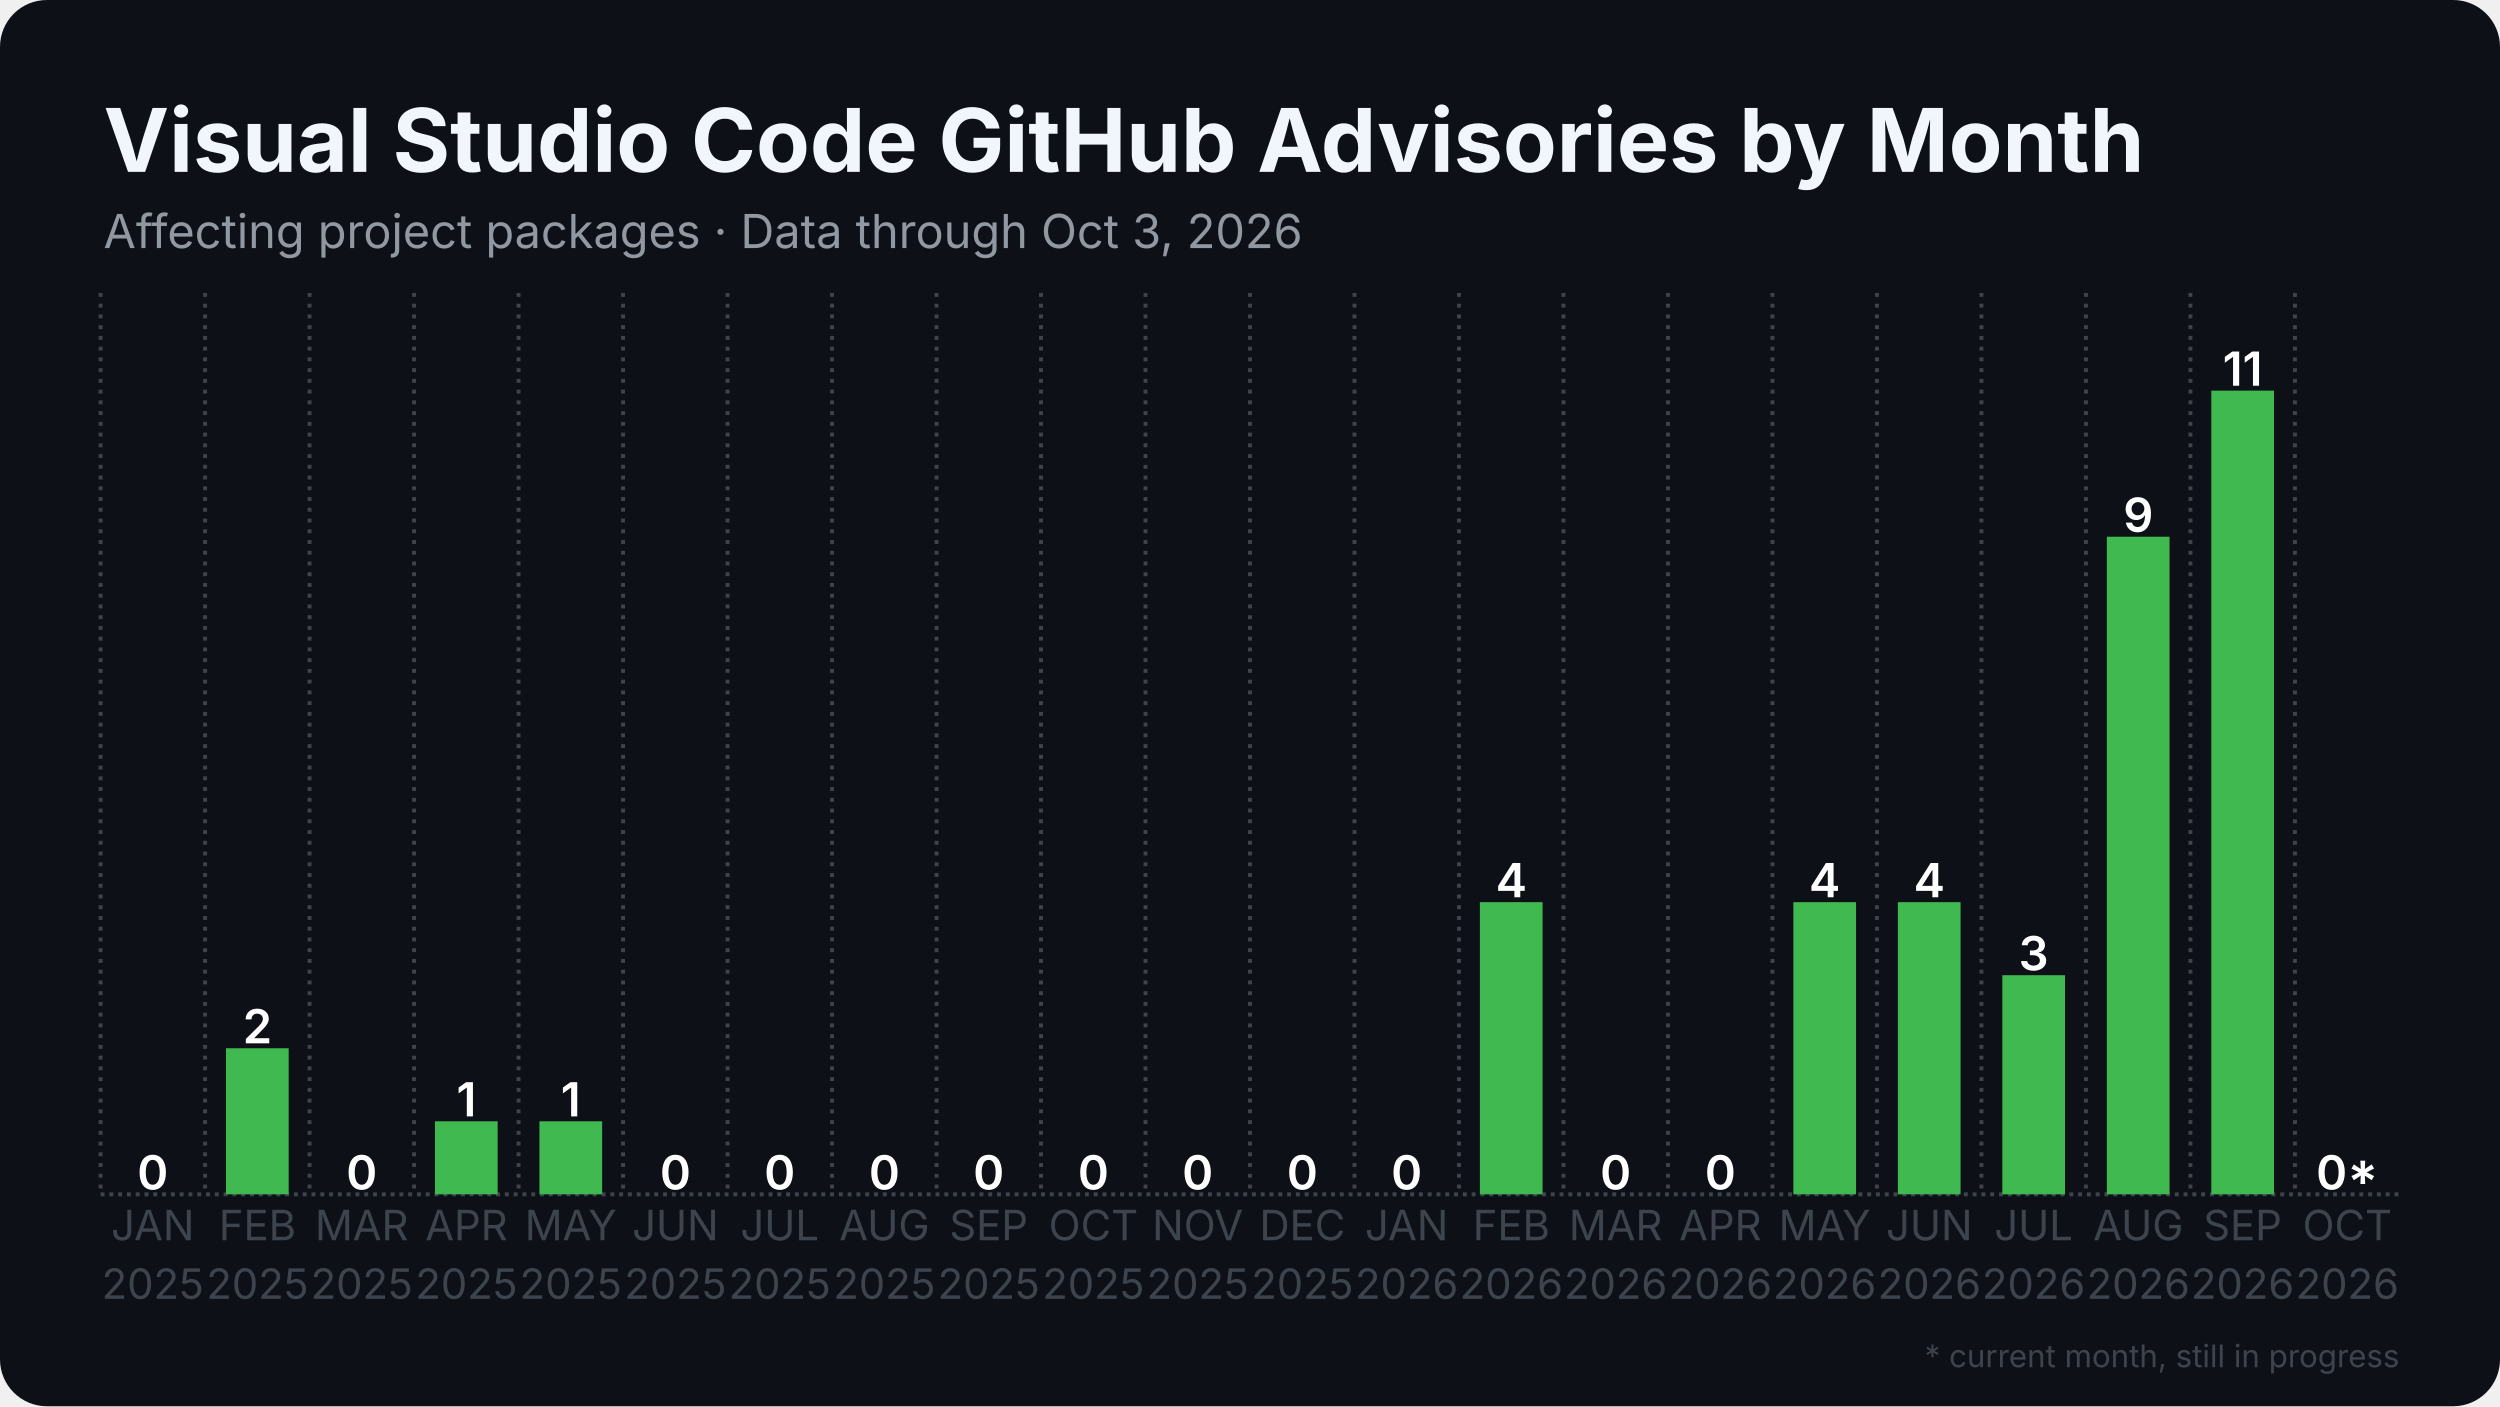
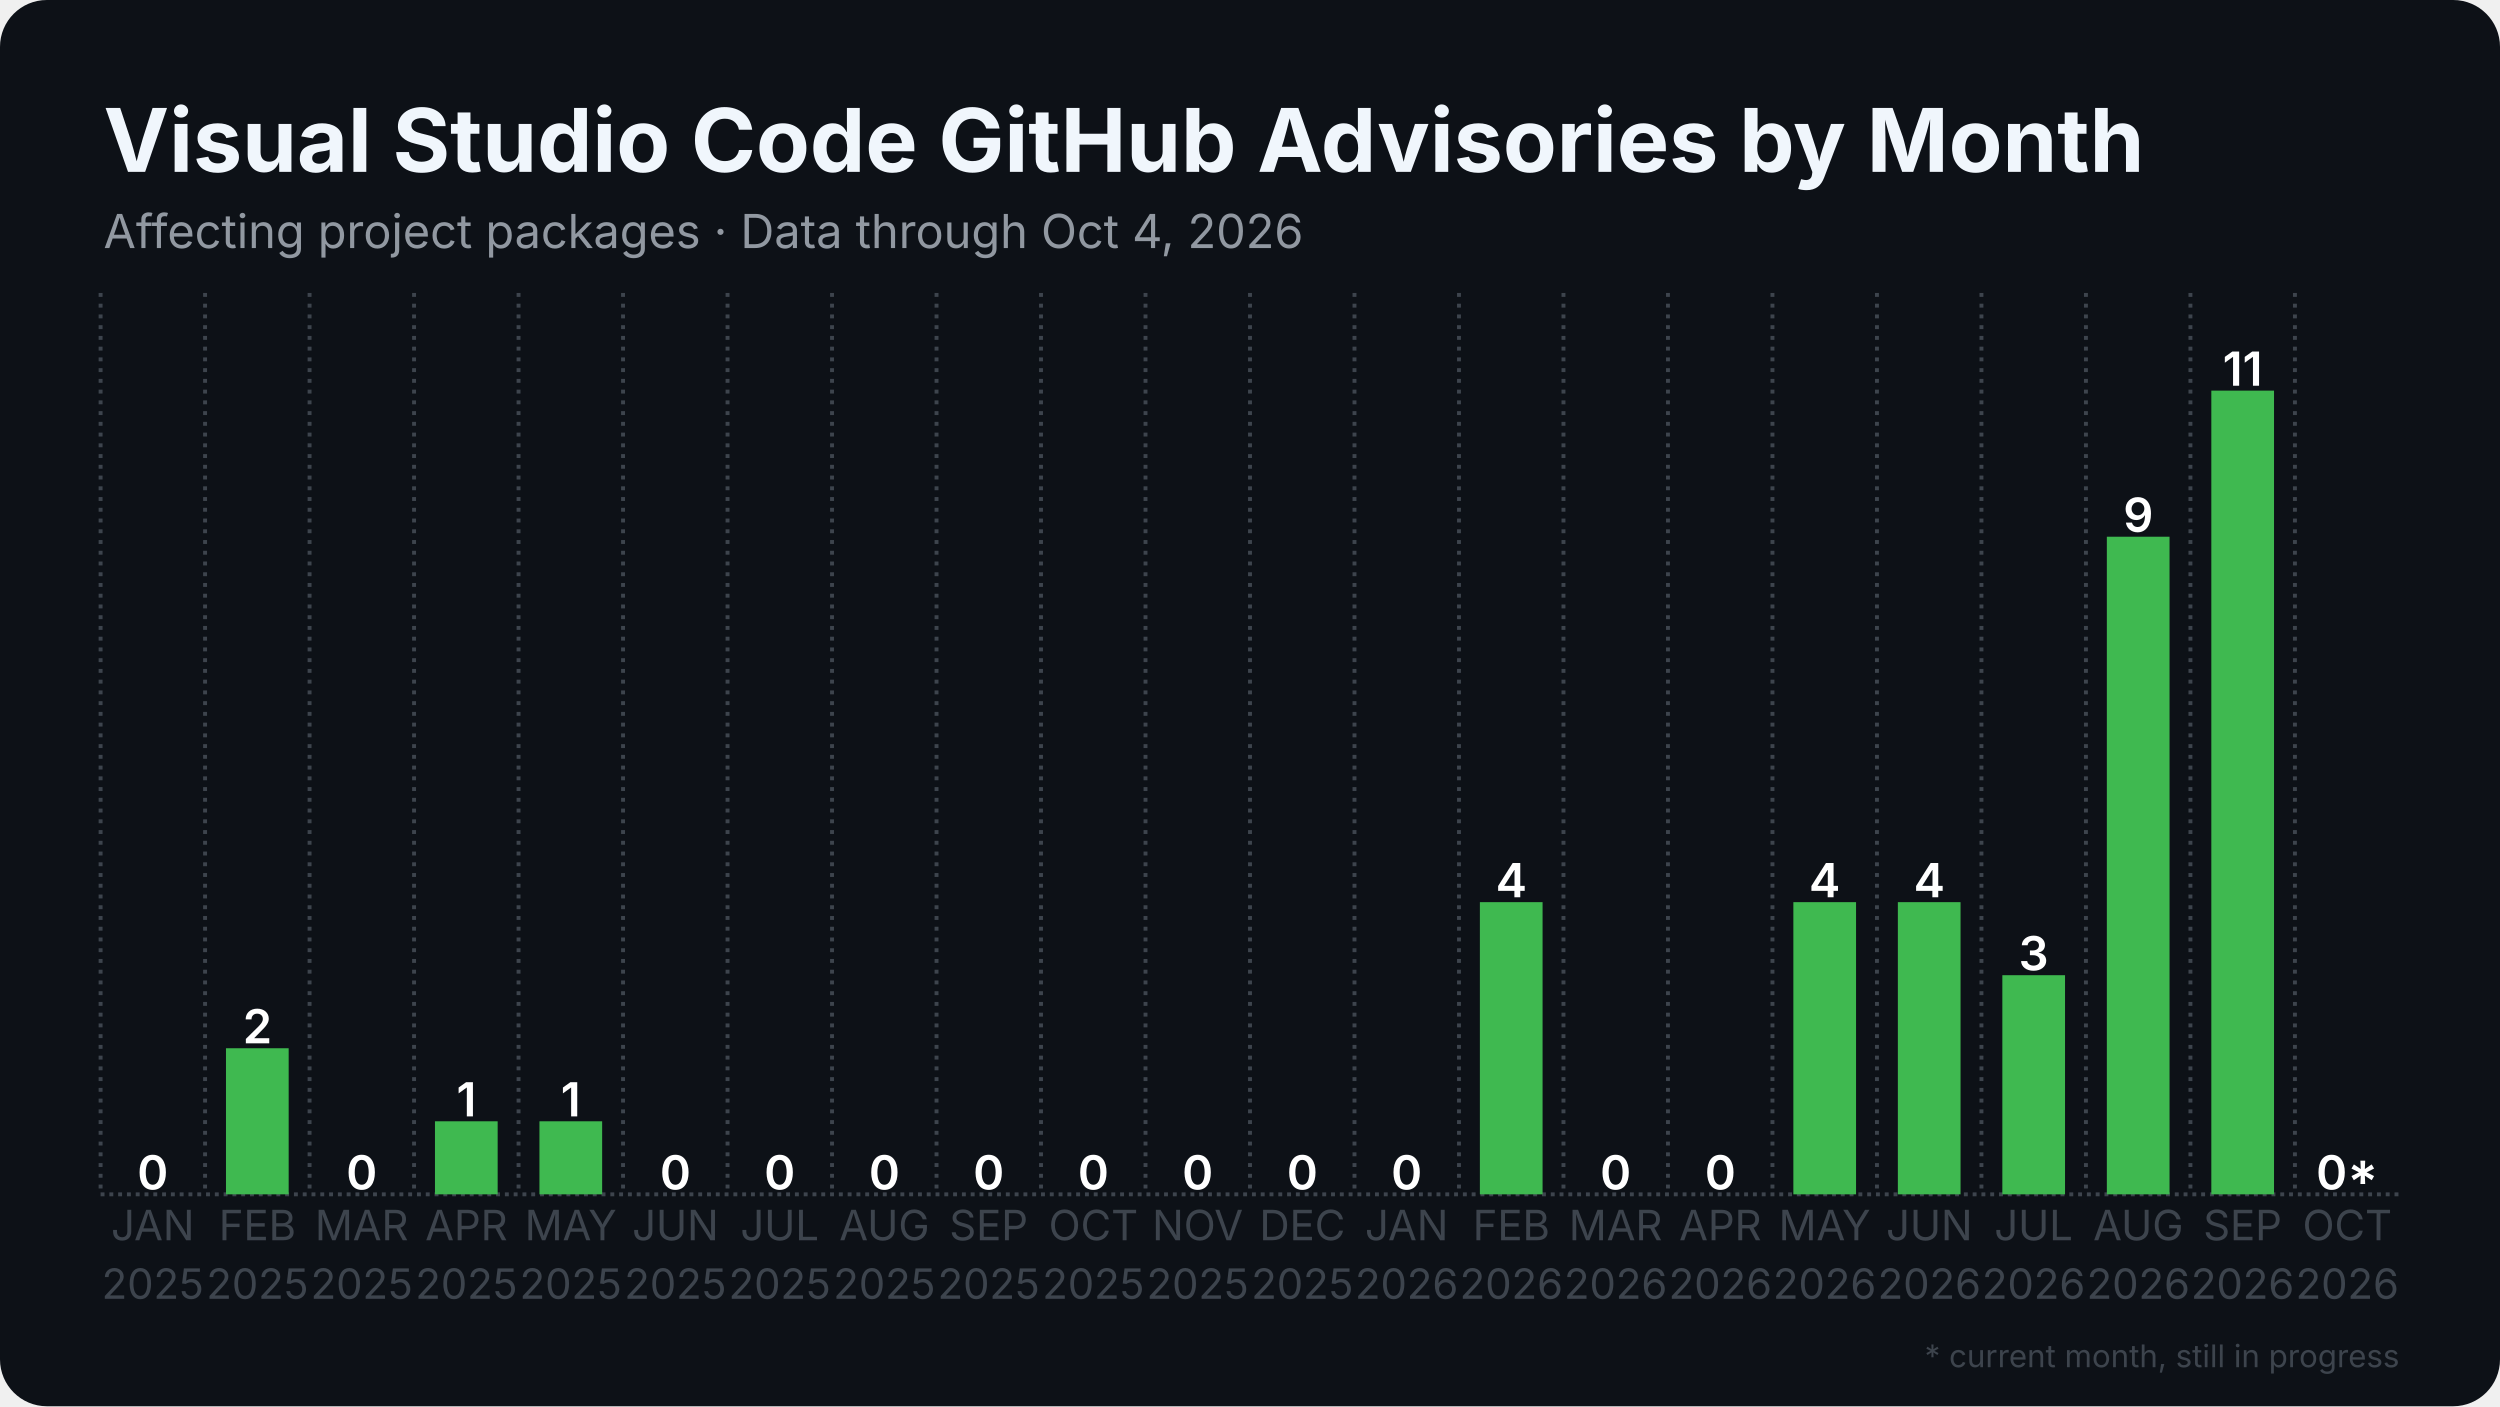
<svg xmlns="http://www.w3.org/2000/svg" width="1280" height="720" viewBox="0 0 1280 720">
  <rect width="1280" height="720" rx="24" fill="#0d1117" />
  <defs>
    <pattern id="stripes" width="12" height="12" patternUnits="userSpaceOnUse" patternTransform="rotate(45)">
      <rect width="12" height="12" fill="none" />
      <rect width="5" height="12" fill="#0d1117" opacity="0.85" />
    </pattern>
  </defs>
  <line x1="51.5" y1="611.5" x2="1228.5" y2="611.5" stroke="#3d444d" stroke-width="2" stroke-dasharray="2 2.5" />
  <line x1="51.5" y1="150.0" x2="51.5" y2="611.5" stroke="#3d444d" stroke-width="2" stroke-dasharray="2 3.5" />
  <line x1="105.0" y1="150.0" x2="105.0" y2="611.5" stroke="#3d444d" stroke-width="2" stroke-dasharray="2 3.5" />
  <line x1="158.5" y1="150.0" x2="158.5" y2="611.5" stroke="#3d444d" stroke-width="2" stroke-dasharray="2 3.5" />
  <line x1="212.0" y1="150.0" x2="212.0" y2="611.5" stroke="#3d444d" stroke-width="2" stroke-dasharray="2 3.5" />
  <line x1="265.5" y1="150.0" x2="265.5" y2="611.5" stroke="#3d444d" stroke-width="2" stroke-dasharray="2 3.5" />
  <line x1="319.0" y1="150.0" x2="319.0" y2="611.5" stroke="#3d444d" stroke-width="2" stroke-dasharray="2 3.5" />
  <line x1="372.5" y1="150.0" x2="372.5" y2="611.5" stroke="#3d444d" stroke-width="2" stroke-dasharray="2 3.5" />
  <line x1="426.0" y1="150.0" x2="426.0" y2="611.5" stroke="#3d444d" stroke-width="2" stroke-dasharray="2 3.5" />
  <line x1="479.5" y1="150.0" x2="479.5" y2="611.5" stroke="#3d444d" stroke-width="2" stroke-dasharray="2 3.5" />
  <line x1="533.0" y1="150.0" x2="533.0" y2="611.5" stroke="#3d444d" stroke-width="2" stroke-dasharray="2 3.5" />
  <line x1="586.5" y1="150.0" x2="586.5" y2="611.5" stroke="#3d444d" stroke-width="2" stroke-dasharray="2 3.5" />
  <line x1="640.0" y1="150.0" x2="640.0" y2="611.5" stroke="#3d444d" stroke-width="2" stroke-dasharray="2 3.5" />
  <line x1="693.5" y1="150.0" x2="693.5" y2="611.5" stroke="#3d444d" stroke-width="2" stroke-dasharray="2 3.5" />
  <line x1="747.0" y1="150.0" x2="747.0" y2="611.5" stroke="#3d444d" stroke-width="2" stroke-dasharray="2 3.5" />
  <line x1="800.5" y1="150.0" x2="800.5" y2="611.5" stroke="#3d444d" stroke-width="2" stroke-dasharray="2 3.5" />
  <line x1="854.0" y1="150.0" x2="854.0" y2="611.5" stroke="#3d444d" stroke-width="2" stroke-dasharray="2 3.5" />
  <line x1="907.5" y1="150.0" x2="907.5" y2="611.5" stroke="#3d444d" stroke-width="2" stroke-dasharray="2 3.5" />
  <line x1="961.0" y1="150.0" x2="961.0" y2="611.5" stroke="#3d444d" stroke-width="2" stroke-dasharray="2 3.5" />
  <line x1="1014.5" y1="150.0" x2="1014.5" y2="611.5" stroke="#3d444d" stroke-width="2" stroke-dasharray="2 3.5" />
  <line x1="1068.0" y1="150.0" x2="1068.0" y2="611.5" stroke="#3d444d" stroke-width="2" stroke-dasharray="2 3.5" />
  <line x1="1121.5" y1="150.0" x2="1121.5" y2="611.5" stroke="#3d444d" stroke-width="2" stroke-dasharray="2 3.5" />
  <line x1="1175.0" y1="150.0" x2="1175.0" y2="611.5" stroke="#3d444d" stroke-width="2" stroke-dasharray="2 3.5" />
  <rect x="62.2" y="611.5" width="32.1" height="0.0" fill="#3fb950" />
  <text x="78.2" y="609.0" text-anchor="middle" font-family="Inter, Segoe UI, Helvetica, Arial, sans-serif" font-size="24.1" font-weight="600" fill="#ffffff">0</text>
  <rect x="115.7" y="536.7" width="32.1" height="74.8" fill="#3fb950" />
  <text x="131.8" y="534.2" text-anchor="middle" font-family="Inter, Segoe UI, Helvetica, Arial, sans-serif" font-size="24.1" font-weight="600" fill="#ffffff">2</text>
  <rect x="169.2" y="611.5" width="32.1" height="0.0" fill="#3fb950" />
  <text x="185.2" y="609.0" text-anchor="middle" font-family="Inter, Segoe UI, Helvetica, Arial, sans-serif" font-size="24.1" font-weight="600" fill="#ffffff">0</text>
  <rect x="222.7" y="574.1" width="32.1" height="37.4" fill="#3fb950" />
  <text x="238.8" y="571.6" text-anchor="middle" font-family="Inter, Segoe UI, Helvetica, Arial, sans-serif" font-size="24.1" font-weight="600" fill="#ffffff">1</text>
  <rect x="276.2" y="574.1" width="32.1" height="37.4" fill="#3fb950" />
  <text x="292.2" y="571.6" text-anchor="middle" font-family="Inter, Segoe UI, Helvetica, Arial, sans-serif" font-size="24.1" font-weight="600" fill="#ffffff">1</text>
  <rect x="329.7" y="611.5" width="32.1" height="0.0" fill="#3fb950" />
  <text x="345.8" y="609.0" text-anchor="middle" font-family="Inter, Segoe UI, Helvetica, Arial, sans-serif" font-size="24.1" font-weight="600" fill="#ffffff">0</text>
  <rect x="383.2" y="611.5" width="32.1" height="0.0" fill="#3fb950" />
  <text x="399.2" y="609.0" text-anchor="middle" font-family="Inter, Segoe UI, Helvetica, Arial, sans-serif" font-size="24.1" font-weight="600" fill="#ffffff">0</text>
  <rect x="436.7" y="611.5" width="32.1" height="0.0" fill="#3fb950" />
  <text x="452.8" y="609.0" text-anchor="middle" font-family="Inter, Segoe UI, Helvetica, Arial, sans-serif" font-size="24.1" font-weight="600" fill="#ffffff">0</text>
  <rect x="490.2" y="611.5" width="32.1" height="0.0" fill="#3fb950" />
  <text x="506.2" y="609.0" text-anchor="middle" font-family="Inter, Segoe UI, Helvetica, Arial, sans-serif" font-size="24.1" font-weight="600" fill="#ffffff">0</text>
  <rect x="543.7" y="611.5" width="32.1" height="0.0" fill="#3fb950" />
  <text x="559.8" y="609.0" text-anchor="middle" font-family="Inter, Segoe UI, Helvetica, Arial, sans-serif" font-size="24.1" font-weight="600" fill="#ffffff">0</text>
  <rect x="597.2" y="611.5" width="32.1" height="0.0" fill="#3fb950" />
  <text x="613.2" y="609.0" text-anchor="middle" font-family="Inter, Segoe UI, Helvetica, Arial, sans-serif" font-size="24.1" font-weight="600" fill="#ffffff">0</text>
  <rect x="650.7" y="611.5" width="32.1" height="0.0" fill="#3fb950" />
  <text x="666.8" y="609.0" text-anchor="middle" font-family="Inter, Segoe UI, Helvetica, Arial, sans-serif" font-size="24.1" font-weight="600" fill="#ffffff">0</text>
  <rect x="704.2" y="611.5" width="32.1" height="0.0" fill="#3fb950" />
  <text x="720.2" y="609.0" text-anchor="middle" font-family="Inter, Segoe UI, Helvetica, Arial, sans-serif" font-size="24.1" font-weight="600" fill="#ffffff">0</text>
  <rect x="757.7" y="461.9" width="32.1" height="149.6" fill="#3fb950" />
  <text x="773.8" y="459.4" text-anchor="middle" font-family="Inter, Segoe UI, Helvetica, Arial, sans-serif" font-size="24.1" font-weight="600" fill="#ffffff">4</text>
  <rect x="811.2" y="611.5" width="32.1" height="0.0" fill="#3fb950" />
  <text x="827.2" y="609.0" text-anchor="middle" font-family="Inter, Segoe UI, Helvetica, Arial, sans-serif" font-size="24.1" font-weight="600" fill="#ffffff">0</text>
  <rect x="864.7" y="611.5" width="32.1" height="0.0" fill="#3fb950" />
  <text x="880.8" y="609.0" text-anchor="middle" font-family="Inter, Segoe UI, Helvetica, Arial, sans-serif" font-size="24.1" font-weight="600" fill="#ffffff">0</text>
  <rect x="918.2" y="461.9" width="32.1" height="149.6" fill="#3fb950" />
  <text x="934.2" y="459.4" text-anchor="middle" font-family="Inter, Segoe UI, Helvetica, Arial, sans-serif" font-size="24.1" font-weight="600" fill="#ffffff">4</text>
  <rect x="971.7" y="461.9" width="32.1" height="149.6" fill="#3fb950" />
  <text x="987.8" y="459.4" text-anchor="middle" font-family="Inter, Segoe UI, Helvetica, Arial, sans-serif" font-size="24.1" font-weight="600" fill="#ffffff">4</text>
  <rect x="1025.2" y="499.3" width="32.1" height="112.2" fill="#3fb950" />
  <text x="1041.2" y="496.8" text-anchor="middle" font-family="Inter, Segoe UI, Helvetica, Arial, sans-serif" font-size="24.1" font-weight="600" fill="#ffffff">3</text>
  <rect x="1078.7" y="274.8" width="32.1" height="336.7" fill="#3fb950" />
  <text x="1094.8" y="272.3" text-anchor="middle" font-family="Inter, Segoe UI, Helvetica, Arial, sans-serif" font-size="24.1" font-weight="600" fill="#ffffff">9</text>
  <rect x="1132.2" y="200.0" width="32.1" height="411.5" fill="#3fb950" />
  <text x="1148.2" y="197.5" text-anchor="middle" font-family="Inter, Segoe UI, Helvetica, Arial, sans-serif" font-size="24.1" font-weight="600" fill="#ffffff">11</text>
  <rect x="1185.7" y="611.5" width="32.1" height="0.0" fill="#3fb950" opacity="0.35" />
  <rect x="1185.7" y="611.5" width="32.1" height="0.0" fill="url(#stripes)" />
  <text x="1201.8" y="609.0" text-anchor="middle" font-family="Inter, Segoe UI, Helvetica, Arial, sans-serif" font-size="24.1" font-weight="600" fill="#ffffff">0*</text>
  <text x="78.2" y="635" text-anchor="middle" font-family="Inter, Segoe UI, Helvetica, Arial, sans-serif" font-size="21.4" fill="#3d444d">JAN</text>
  <text x="78.2" y="665" text-anchor="middle" font-family="Inter, Segoe UI, Helvetica, Arial, sans-serif" font-size="21.4" fill="#3d444d">2025</text>
  <text x="131.8" y="635" text-anchor="middle" font-family="Inter, Segoe UI, Helvetica, Arial, sans-serif" font-size="21.4" fill="#3d444d">FEB</text>
  <text x="131.8" y="665" text-anchor="middle" font-family="Inter, Segoe UI, Helvetica, Arial, sans-serif" font-size="21.4" fill="#3d444d">2025</text>
  <text x="185.2" y="635" text-anchor="middle" font-family="Inter, Segoe UI, Helvetica, Arial, sans-serif" font-size="21.4" fill="#3d444d">MAR</text>
  <text x="185.2" y="665" text-anchor="middle" font-family="Inter, Segoe UI, Helvetica, Arial, sans-serif" font-size="21.4" fill="#3d444d">2025</text>
  <text x="238.8" y="635" text-anchor="middle" font-family="Inter, Segoe UI, Helvetica, Arial, sans-serif" font-size="21.4" fill="#3d444d">APR</text>
  <text x="238.8" y="665" text-anchor="middle" font-family="Inter, Segoe UI, Helvetica, Arial, sans-serif" font-size="21.4" fill="#3d444d">2025</text>
  <text x="292.2" y="635" text-anchor="middle" font-family="Inter, Segoe UI, Helvetica, Arial, sans-serif" font-size="21.4" fill="#3d444d">MAY</text>
  <text x="292.2" y="665" text-anchor="middle" font-family="Inter, Segoe UI, Helvetica, Arial, sans-serif" font-size="21.4" fill="#3d444d">2025</text>
  <text x="345.8" y="635" text-anchor="middle" font-family="Inter, Segoe UI, Helvetica, Arial, sans-serif" font-size="21.4" fill="#3d444d">JUN</text>
  <text x="345.8" y="665" text-anchor="middle" font-family="Inter, Segoe UI, Helvetica, Arial, sans-serif" font-size="21.4" fill="#3d444d">2025</text>
  <text x="399.2" y="635" text-anchor="middle" font-family="Inter, Segoe UI, Helvetica, Arial, sans-serif" font-size="21.4" fill="#3d444d">JUL</text>
  <text x="399.2" y="665" text-anchor="middle" font-family="Inter, Segoe UI, Helvetica, Arial, sans-serif" font-size="21.4" fill="#3d444d">2025</text>
  <text x="452.8" y="635" text-anchor="middle" font-family="Inter, Segoe UI, Helvetica, Arial, sans-serif" font-size="21.4" fill="#3d444d">AUG</text>
  <text x="452.8" y="665" text-anchor="middle" font-family="Inter, Segoe UI, Helvetica, Arial, sans-serif" font-size="21.4" fill="#3d444d">2025</text>
  <text x="506.2" y="635" text-anchor="middle" font-family="Inter, Segoe UI, Helvetica, Arial, sans-serif" font-size="21.4" fill="#3d444d">SEP</text>
  <text x="506.2" y="665" text-anchor="middle" font-family="Inter, Segoe UI, Helvetica, Arial, sans-serif" font-size="21.4" fill="#3d444d">2025</text>
  <text x="559.8" y="635" text-anchor="middle" font-family="Inter, Segoe UI, Helvetica, Arial, sans-serif" font-size="21.4" fill="#3d444d">OCT</text>
  <text x="559.8" y="665" text-anchor="middle" font-family="Inter, Segoe UI, Helvetica, Arial, sans-serif" font-size="21.4" fill="#3d444d">2025</text>
  <text x="613.2" y="635" text-anchor="middle" font-family="Inter, Segoe UI, Helvetica, Arial, sans-serif" font-size="21.4" fill="#3d444d">NOV</text>
  <text x="613.2" y="665" text-anchor="middle" font-family="Inter, Segoe UI, Helvetica, Arial, sans-serif" font-size="21.4" fill="#3d444d">2025</text>
  <text x="666.8" y="635" text-anchor="middle" font-family="Inter, Segoe UI, Helvetica, Arial, sans-serif" font-size="21.4" fill="#3d444d">DEC</text>
  <text x="666.8" y="665" text-anchor="middle" font-family="Inter, Segoe UI, Helvetica, Arial, sans-serif" font-size="21.4" fill="#3d444d">2025</text>
  <text x="720.2" y="635" text-anchor="middle" font-family="Inter, Segoe UI, Helvetica, Arial, sans-serif" font-size="21.4" fill="#3d444d">JAN</text>
  <text x="720.2" y="665" text-anchor="middle" font-family="Inter, Segoe UI, Helvetica, Arial, sans-serif" font-size="21.4" fill="#3d444d">2026</text>
  <text x="773.8" y="635" text-anchor="middle" font-family="Inter, Segoe UI, Helvetica, Arial, sans-serif" font-size="21.4" fill="#3d444d">FEB</text>
  <text x="773.8" y="665" text-anchor="middle" font-family="Inter, Segoe UI, Helvetica, Arial, sans-serif" font-size="21.4" fill="#3d444d">2026</text>
  <text x="827.2" y="635" text-anchor="middle" font-family="Inter, Segoe UI, Helvetica, Arial, sans-serif" font-size="21.4" fill="#3d444d">MAR</text>
  <text x="827.2" y="665" text-anchor="middle" font-family="Inter, Segoe UI, Helvetica, Arial, sans-serif" font-size="21.4" fill="#3d444d">2026</text>
  <text x="880.8" y="635" text-anchor="middle" font-family="Inter, Segoe UI, Helvetica, Arial, sans-serif" font-size="21.4" fill="#3d444d">APR</text>
  <text x="880.8" y="665" text-anchor="middle" font-family="Inter, Segoe UI, Helvetica, Arial, sans-serif" font-size="21.4" fill="#3d444d">2026</text>
  <text x="934.2" y="635" text-anchor="middle" font-family="Inter, Segoe UI, Helvetica, Arial, sans-serif" font-size="21.4" fill="#3d444d">MAY</text>
  <text x="934.2" y="665" text-anchor="middle" font-family="Inter, Segoe UI, Helvetica, Arial, sans-serif" font-size="21.4" fill="#3d444d">2026</text>
  <text x="987.8" y="635" text-anchor="middle" font-family="Inter, Segoe UI, Helvetica, Arial, sans-serif" font-size="21.4" fill="#3d444d">JUN</text>
  <text x="987.8" y="665" text-anchor="middle" font-family="Inter, Segoe UI, Helvetica, Arial, sans-serif" font-size="21.4" fill="#3d444d">2026</text>
  <text x="1041.2" y="635" text-anchor="middle" font-family="Inter, Segoe UI, Helvetica, Arial, sans-serif" font-size="21.4" fill="#3d444d">JUL</text>
  <text x="1041.2" y="665" text-anchor="middle" font-family="Inter, Segoe UI, Helvetica, Arial, sans-serif" font-size="21.4" fill="#3d444d">2026</text>
  <text x="1094.8" y="635" text-anchor="middle" font-family="Inter, Segoe UI, Helvetica, Arial, sans-serif" font-size="21.4" fill="#3d444d">AUG</text>
  <text x="1094.8" y="665" text-anchor="middle" font-family="Inter, Segoe UI, Helvetica, Arial, sans-serif" font-size="21.4" fill="#3d444d">2026</text>
  <text x="1148.2" y="635" text-anchor="middle" font-family="Inter, Segoe UI, Helvetica, Arial, sans-serif" font-size="21.4" fill="#3d444d">SEP</text>
  <text x="1148.2" y="665" text-anchor="middle" font-family="Inter, Segoe UI, Helvetica, Arial, sans-serif" font-size="21.4" fill="#3d444d">2026</text>
  <text x="1201.8" y="635" text-anchor="middle" font-family="Inter, Segoe UI, Helvetica, Arial, sans-serif" font-size="21.4" fill="#3d444d">OCT</text>
  <text x="1201.8" y="665" text-anchor="middle" font-family="Inter, Segoe UI, Helvetica, Arial, sans-serif" font-size="21.4" fill="#3d444d">2026</text>
  <text x="53.0" y="88.0" font-family="Inter, Segoe UI, Helvetica, Arial, sans-serif" font-size="45" font-weight="700" fill="#f0f6fc">Visual Studio Code GitHub Advisories by Month</text>
-   <text x="53.0" y="127.0" font-family="Inter, Segoe UI, Helvetica, Arial, sans-serif" font-size="24" fill="#9198a1">Affecting project packages · Data through Oct 3, 2026</text>
+   <text x="53.0" y="127.0" font-family="Inter, Segoe UI, Helvetica, Arial, sans-serif" font-size="24" fill="#9198a1">Affecting project packages · Data through Oct 4, 2026</text>
  <text x="1228.5" y="700" text-anchor="end" font-family="Inter, Segoe UI, Helvetica, Arial, sans-serif" font-size="16" fill="#3d444d">* current month, still in progress</text>
</svg>
